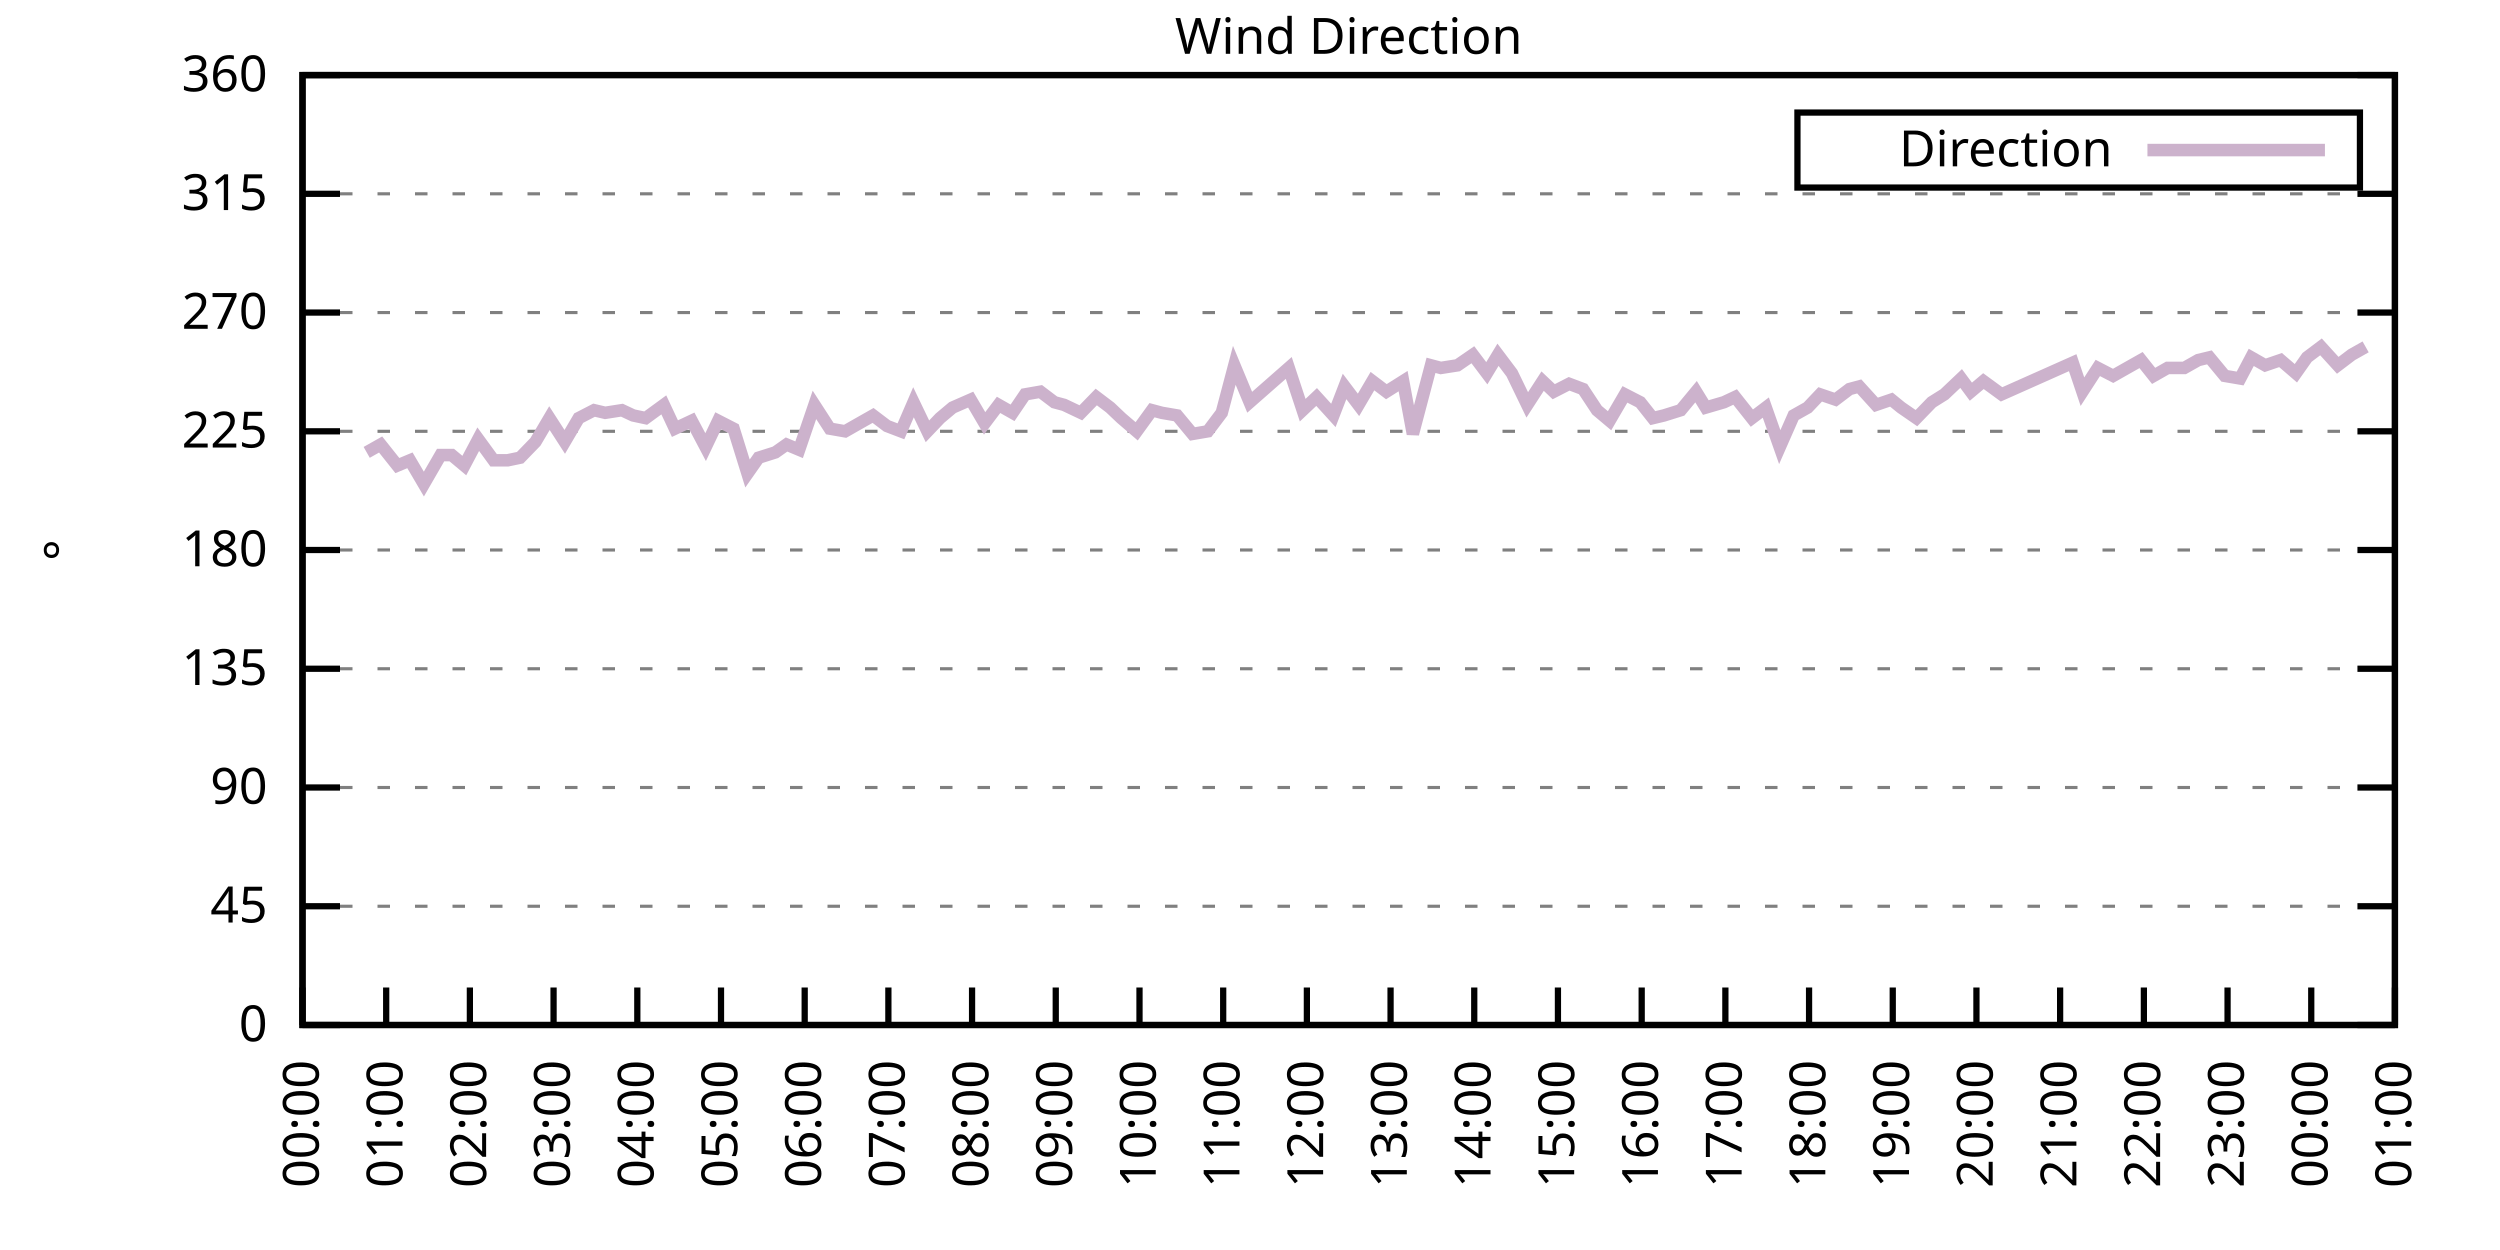
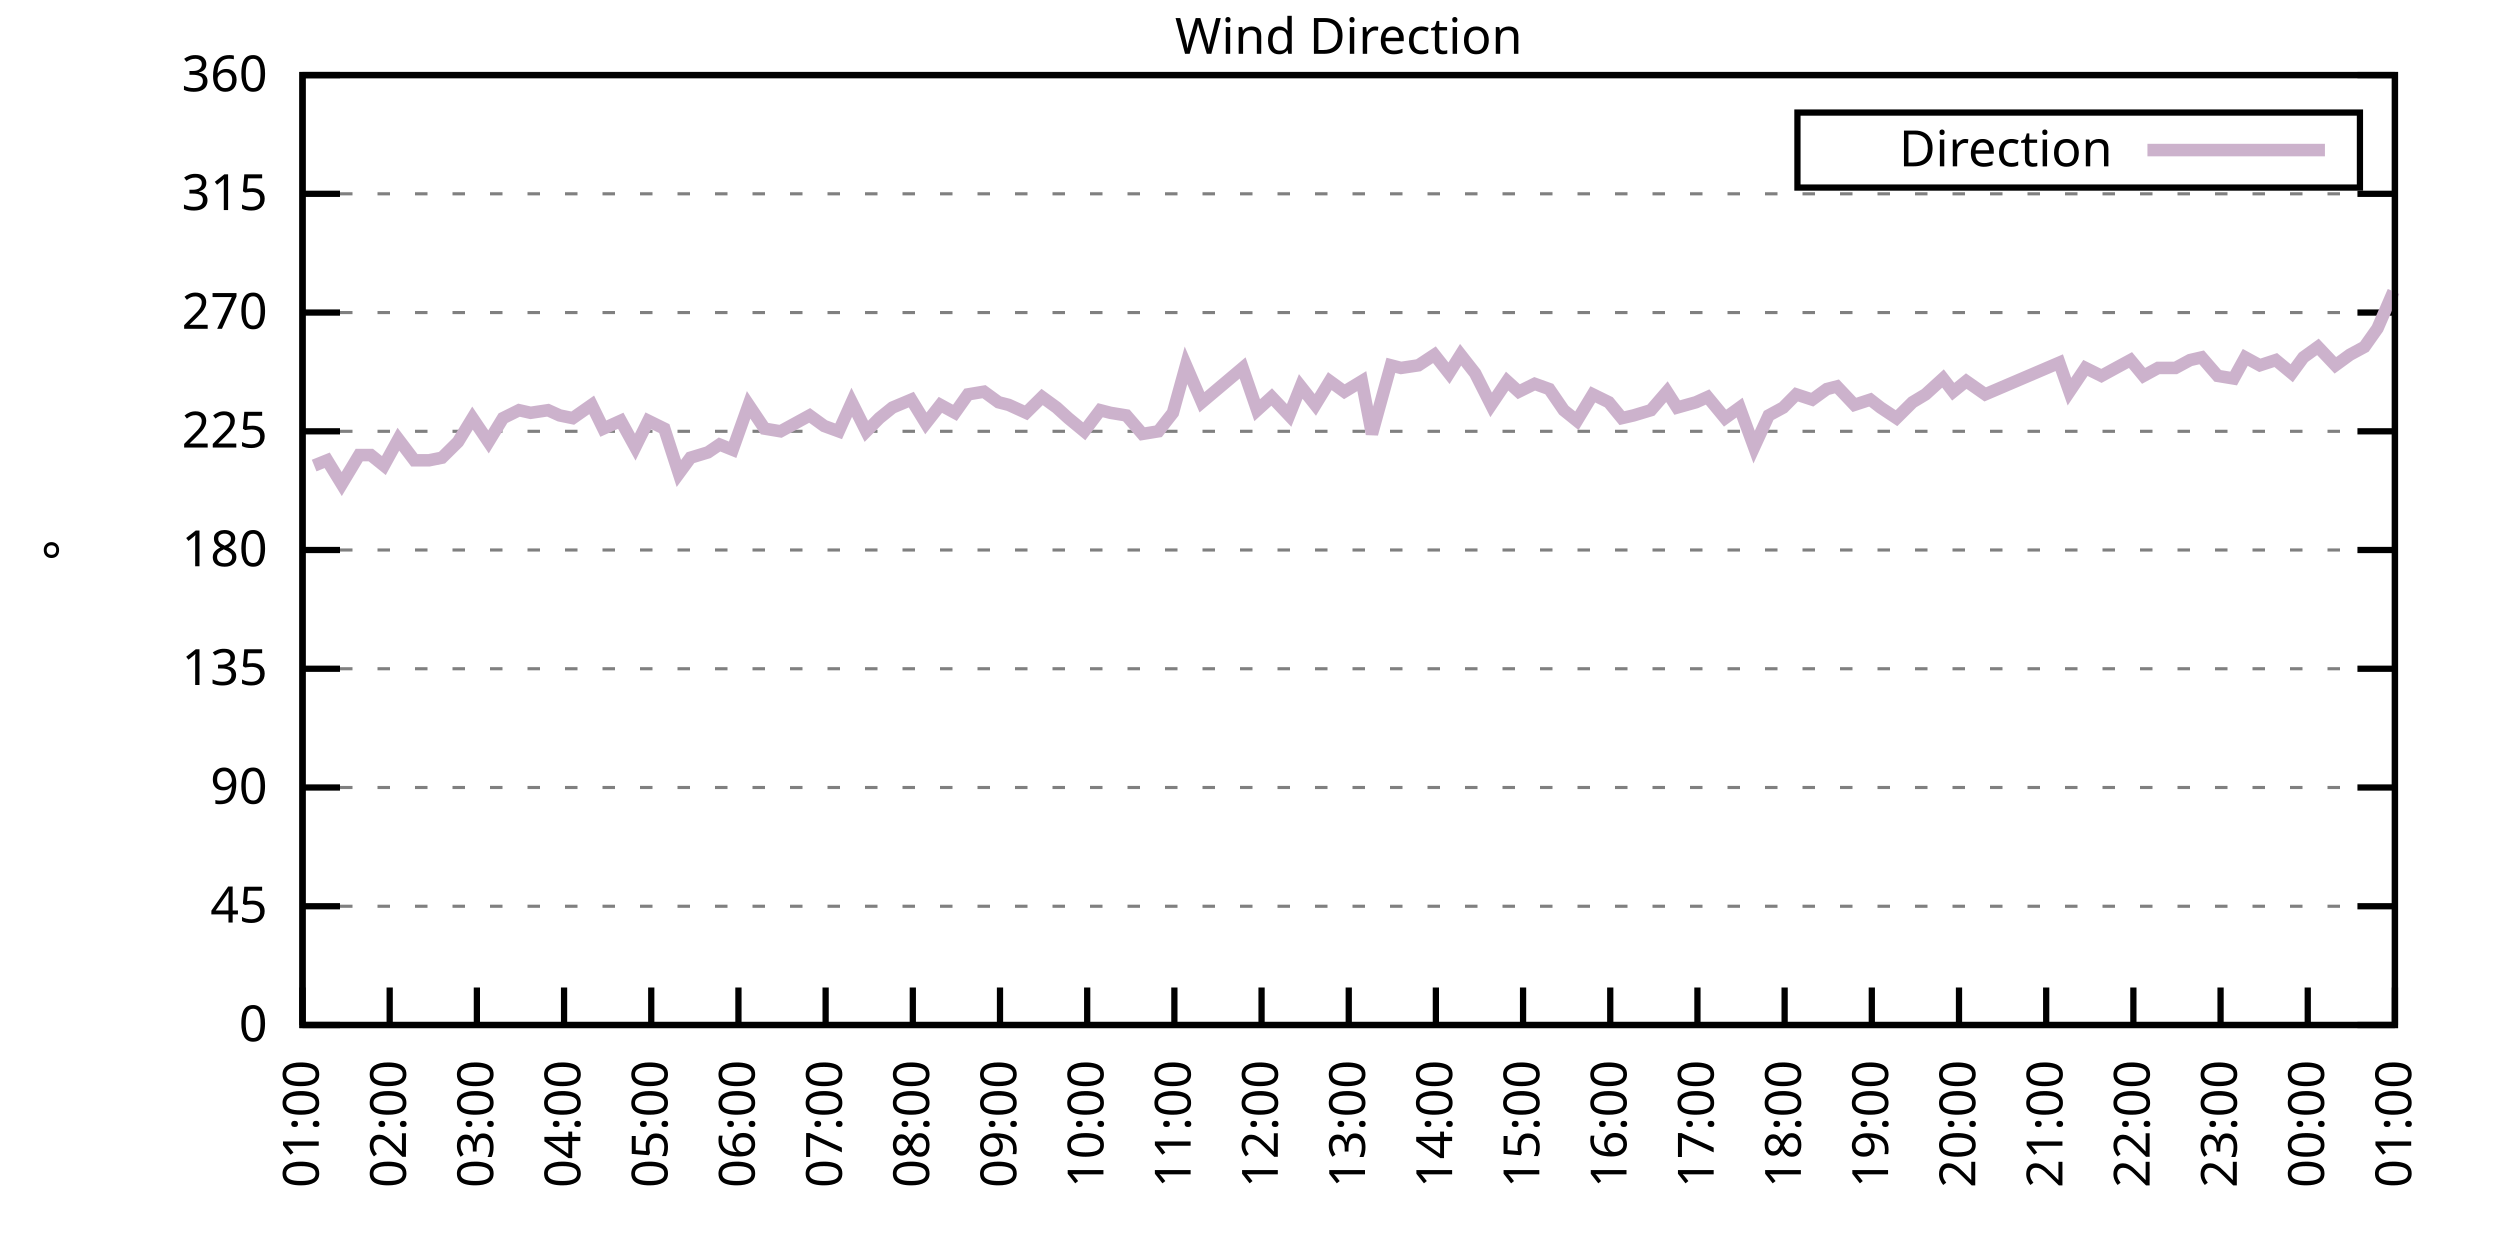
<svg xmlns="http://www.w3.org/2000/svg" xmlns:xlink="http://www.w3.org/1999/xlink" width="400" height="200" viewBox="0 0 400 200">
  <g id="gnuplot_canvas">
    <rect x="0" y="0" width="400" height="200" fill="none" />
    <defs>
      <circle id="gpDot" r="0.5" stroke-width="0.5" stroke="currentColor" />
      <path id="gpPt0" stroke-width="0.333" stroke="currentColor" d="M-1,0 h2 M0,-1 v2" />
      <path id="gpPt1" stroke-width="0.333" stroke="currentColor" d="M-1,-1 L1,1 M1,-1 L-1,1" />
      <path id="gpPt2" stroke-width="0.333" stroke="currentColor" d="M-1,0 L1,0 M0,-1 L0,1 M-1,-1 L1,1 M-1,1 L1,-1" />
      <rect id="gpPt3" stroke-width="0.333" stroke="currentColor" x="-1" y="-1" width="2" height="2" />
      <rect id="gpPt4" stroke-width="0.333" stroke="currentColor" fill="currentColor" x="-1" y="-1" width="2" height="2" />
      <circle id="gpPt5" stroke-width="0.333" stroke="currentColor" cx="0" cy="0" r="1" />
      <use xlink:href="#gpPt5" id="gpPt6" fill="currentColor" stroke="none" />
      <path id="gpPt7" stroke-width="0.333" stroke="currentColor" d="M0,-1.33 L-1.33,0.67 L1.33,0.67 z" />
      <use xlink:href="#gpPt7" id="gpPt8" fill="currentColor" stroke="none" />
      <use xlink:href="#gpPt7" id="gpPt9" stroke="currentColor" transform="rotate(180)" />
      <use xlink:href="#gpPt9" id="gpPt10" fill="currentColor" stroke="none" />
      <use xlink:href="#gpPt3" id="gpPt11" stroke="currentColor" transform="rotate(45)" />
      <use xlink:href="#gpPt11" id="gpPt12" fill="currentColor" stroke="none" />
      <path id="gpPt13" stroke-width="0.333" stroke="currentColor" d="M0,1.330 L1.265,0.411 L0.782,-1.067 L-0.782,-1.076 L-1.265,0.411 z" />
      <use xlink:href="#gpPt13" id="gpPt14" fill="currentColor" stroke="none" />
      <filter id="textbox" filterUnits="objectBoundingBox" x="0" y="0" height="1" width="1">
        <feFlood flood-color="white" flood-opacity="1" result="bgnd" />
        <feComposite in="SourceGraphic" in2="bgnd" operator="atop" />
      </filter>
      <filter id="greybox" filterUnits="objectBoundingBox" x="0" y="0" height="1" width="1">
        <feFlood flood-color="lightgrey" flood-opacity="1" result="grey" />
        <feComposite in="SourceGraphic" in2="grey" operator="atop" />
      </filter>
    </defs>
    <g fill="none" color="white" stroke="currentColor" stroke-width="1.00" stroke-linecap="butt" stroke-linejoin="miter">
</g>
    <g fill="none" color="black" stroke="currentColor" stroke-width="1.00" stroke-linecap="butt" stroke-linejoin="miter">
      <g stroke="none" shape-rendering="crispEdges">
        <polygon fill="rgb(255, 255, 255)" points="48.40,164.00 383.18,164.00 383.18,12.02 48.40,12.02 " />
      </g>
    </g>
    <g fill="none" color="black" stroke="currentColor" stroke-width="1.00" stroke-linecap="butt" stroke-linejoin="miter">
</g>
    <g fill="none" color="black" stroke="black" stroke-width="0.50" stroke-linecap="butt" stroke-linejoin="miter">
</g>
    <g fill="none" color="gray" stroke="currentColor" stroke-width="0.50" stroke-linecap="butt" stroke-linejoin="miter">
      <path stroke="gray" stroke-dasharray="2,4" class="gridline" d="M48.40,164.00 L383.19,164.00  " />
    </g>
    <g fill="none" color="gray" stroke="gray" stroke-width="1.00" stroke-linecap="butt" stroke-linejoin="miter">
</g>
    <g fill="none" color="black" stroke="currentColor" stroke-width="1.00" stroke-linecap="butt" stroke-linejoin="miter">
      <path stroke="black" d="M48.40,164.00 L54.40,164.00 M383.19,164.00 L377.19,164.00  " />
      <g transform="translate(42.80,166.60)" stroke="none" fill="black" font-family="Sans" font-size="8.00" text-anchor="end">
        <text>
          <tspan font-family="Sans"> 0</tspan>
        </text>
      </g>
    </g>
    <g fill="none" color="black" stroke="currentColor" stroke-width="1.00" stroke-linecap="butt" stroke-linejoin="miter">
</g>
    <g fill="none" color="black" stroke="black" stroke-width="0.50" stroke-linecap="butt" stroke-linejoin="miter">
</g>
    <g fill="none" color="gray" stroke="currentColor" stroke-width="0.50" stroke-linecap="butt" stroke-linejoin="miter">
      <path stroke="gray" stroke-dasharray="2,4" class="gridline" d="M48.40,145.00 L383.19,145.00  " />
    </g>
    <g fill="none" color="gray" stroke="gray" stroke-width="1.00" stroke-linecap="butt" stroke-linejoin="miter">
</g>
    <g fill="none" color="black" stroke="currentColor" stroke-width="1.00" stroke-linecap="butt" stroke-linejoin="miter">
      <path stroke="black" d="M48.40,145.00 L54.40,145.00 M383.19,145.00 L377.19,145.00  " />
      <g transform="translate(42.80,147.60)" stroke="none" fill="black" font-family="Sans" font-size="8.00" text-anchor="end">
        <text>
          <tspan font-family="Sans"> 45</tspan>
        </text>
      </g>
    </g>
    <g fill="none" color="black" stroke="currentColor" stroke-width="1.00" stroke-linecap="butt" stroke-linejoin="miter">
</g>
    <g fill="none" color="black" stroke="black" stroke-width="0.50" stroke-linecap="butt" stroke-linejoin="miter">
</g>
    <g fill="none" color="gray" stroke="currentColor" stroke-width="0.50" stroke-linecap="butt" stroke-linejoin="miter">
      <path stroke="gray" stroke-dasharray="2,4" class="gridline" d="M48.40,126.00 L383.19,126.00  " />
    </g>
    <g fill="none" color="gray" stroke="gray" stroke-width="1.00" stroke-linecap="butt" stroke-linejoin="miter">
</g>
    <g fill="none" color="black" stroke="currentColor" stroke-width="1.00" stroke-linecap="butt" stroke-linejoin="miter">
      <path stroke="black" d="M48.40,126.00 L54.40,126.00 M383.19,126.00 L377.19,126.00  " />
      <g transform="translate(42.80,128.60)" stroke="none" fill="black" font-family="Sans" font-size="8.00" text-anchor="end">
        <text>
          <tspan font-family="Sans"> 90</tspan>
        </text>
      </g>
    </g>
    <g fill="none" color="black" stroke="currentColor" stroke-width="1.00" stroke-linecap="butt" stroke-linejoin="miter">
</g>
    <g fill="none" color="black" stroke="black" stroke-width="0.50" stroke-linecap="butt" stroke-linejoin="miter">
</g>
    <g fill="none" color="gray" stroke="currentColor" stroke-width="0.50" stroke-linecap="butt" stroke-linejoin="miter">
      <path stroke="gray" stroke-dasharray="2,4" class="gridline" d="M48.40,107.00 L383.19,107.00  " />
    </g>
    <g fill="none" color="gray" stroke="gray" stroke-width="1.00" stroke-linecap="butt" stroke-linejoin="miter">
</g>
    <g fill="none" color="black" stroke="currentColor" stroke-width="1.00" stroke-linecap="butt" stroke-linejoin="miter">
      <path stroke="black" d="M48.40,107.00 L54.40,107.00 M383.19,107.00 L377.19,107.00  " />
      <g transform="translate(42.80,109.60)" stroke="none" fill="black" font-family="Sans" font-size="8.00" text-anchor="end">
        <text>
          <tspan font-family="Sans"> 135</tspan>
        </text>
      </g>
    </g>
    <g fill="none" color="black" stroke="currentColor" stroke-width="1.00" stroke-linecap="butt" stroke-linejoin="miter">
</g>
    <g fill="none" color="black" stroke="black" stroke-width="0.50" stroke-linecap="butt" stroke-linejoin="miter">
</g>
    <g fill="none" color="gray" stroke="currentColor" stroke-width="0.50" stroke-linecap="butt" stroke-linejoin="miter">
      <path stroke="gray" stroke-dasharray="2,4" class="gridline" d="M48.40,88.00 L383.19,88.00  " />
    </g>
    <g fill="none" color="gray" stroke="gray" stroke-width="1.00" stroke-linecap="butt" stroke-linejoin="miter">
</g>
    <g fill="none" color="black" stroke="currentColor" stroke-width="1.00" stroke-linecap="butt" stroke-linejoin="miter">
      <path stroke="black" d="M48.40,88.00 L54.40,88.00 M383.19,88.00 L377.19,88.00  " />
      <g transform="translate(42.80,90.60)" stroke="none" fill="black" font-family="Sans" font-size="8.00" text-anchor="end">
        <text>
          <tspan font-family="Sans"> 180</tspan>
        </text>
      </g>
    </g>
    <g fill="none" color="black" stroke="currentColor" stroke-width="1.00" stroke-linecap="butt" stroke-linejoin="miter">
</g>
    <g fill="none" color="black" stroke="black" stroke-width="0.50" stroke-linecap="butt" stroke-linejoin="miter">
</g>
    <g fill="none" color="gray" stroke="currentColor" stroke-width="0.50" stroke-linecap="butt" stroke-linejoin="miter">
      <path stroke="gray" stroke-dasharray="2,4" class="gridline" d="M48.40,69.01 L383.19,69.01  " />
    </g>
    <g fill="none" color="gray" stroke="gray" stroke-width="1.00" stroke-linecap="butt" stroke-linejoin="miter">
</g>
    <g fill="none" color="black" stroke="currentColor" stroke-width="1.00" stroke-linecap="butt" stroke-linejoin="miter">
      <path stroke="black" d="M48.40,69.01 L54.40,69.01 M383.19,69.01 L377.19,69.01  " />
      <g transform="translate(42.80,71.61)" stroke="none" fill="black" font-family="Sans" font-size="8.00" text-anchor="end">
        <text>
          <tspan font-family="Sans"> 225</tspan>
        </text>
      </g>
    </g>
    <g fill="none" color="black" stroke="currentColor" stroke-width="1.00" stroke-linecap="butt" stroke-linejoin="miter">
</g>
    <g fill="none" color="black" stroke="black" stroke-width="0.50" stroke-linecap="butt" stroke-linejoin="miter">
</g>
    <g fill="none" color="gray" stroke="currentColor" stroke-width="0.50" stroke-linecap="butt" stroke-linejoin="miter">
      <path stroke="gray" stroke-dasharray="2,4" class="gridline" d="M48.40,50.01 L383.19,50.01  " />
    </g>
    <g fill="none" color="gray" stroke="gray" stroke-width="1.00" stroke-linecap="butt" stroke-linejoin="miter">
</g>
    <g fill="none" color="black" stroke="currentColor" stroke-width="1.00" stroke-linecap="butt" stroke-linejoin="miter">
      <path stroke="black" d="M48.40,50.01 L54.40,50.01 M383.19,50.01 L377.19,50.01  " />
      <g transform="translate(42.80,52.61)" stroke="none" fill="black" font-family="Sans" font-size="8.00" text-anchor="end">
        <text>
          <tspan font-family="Sans"> 270</tspan>
        </text>
      </g>
    </g>
    <g fill="none" color="black" stroke="currentColor" stroke-width="1.00" stroke-linecap="butt" stroke-linejoin="miter">
</g>
    <g fill="none" color="black" stroke="black" stroke-width="0.50" stroke-linecap="butt" stroke-linejoin="miter">
</g>
    <g fill="none" color="gray" stroke="currentColor" stroke-width="0.50" stroke-linecap="butt" stroke-linejoin="miter">
      <path stroke="gray" stroke-dasharray="2,4" class="gridline" d="M48.40,31.01 L383.19,31.01  " />
    </g>
    <g fill="none" color="gray" stroke="gray" stroke-width="1.00" stroke-linecap="butt" stroke-linejoin="miter">
</g>
    <g fill="none" color="black" stroke="currentColor" stroke-width="1.00" stroke-linecap="butt" stroke-linejoin="miter">
      <path stroke="black" d="M48.40,31.01 L54.40,31.01 M383.19,31.01 L377.19,31.01  " />
      <g transform="translate(42.80,33.61)" stroke="none" fill="black" font-family="Sans" font-size="8.00" text-anchor="end">
        <text>
          <tspan font-family="Sans"> 315</tspan>
        </text>
      </g>
    </g>
    <g fill="none" color="black" stroke="currentColor" stroke-width="1.00" stroke-linecap="butt" stroke-linejoin="miter">
</g>
    <g fill="none" color="black" stroke="black" stroke-width="0.50" stroke-linecap="butt" stroke-linejoin="miter">
</g>
    <g fill="none" color="gray" stroke="currentColor" stroke-width="0.50" stroke-linecap="butt" stroke-linejoin="miter">
      <path stroke="gray" stroke-dasharray="2,4" class="gridline" d="M48.40,12.01 L383.19,12.01  " />
    </g>
    <g fill="none" color="gray" stroke="gray" stroke-width="1.00" stroke-linecap="butt" stroke-linejoin="miter">
</g>
    <g fill="none" color="black" stroke="currentColor" stroke-width="1.00" stroke-linecap="butt" stroke-linejoin="miter">
      <path stroke="black" d="M48.40,12.01 L54.40,12.01 M383.19,12.01 L377.19,12.01  " />
      <g transform="translate(42.80,14.61)" stroke="none" fill="black" font-family="Sans" font-size="8.00" text-anchor="end">
        <text>
          <tspan font-family="Sans"> 360</tspan>
        </text>
      </g>
    </g>
    <g fill="none" color="black" stroke="currentColor" stroke-width="1.00" stroke-linecap="butt" stroke-linejoin="miter">
      <path stroke="black" d="M48.40,164.00 L48.40,158.00  " />
      <g transform="translate(51.00,169.60) rotate(270.00)" stroke="none" fill="black" font-family="Sans" font-size="8.00" text-anchor="end">
        <text>
-           <tspan font-family="Sans">00:00</tspan>
-         </text>
-       </g>
-     </g>
-     <g fill="none" color="black" stroke="currentColor" stroke-width="1.00" stroke-linecap="butt" stroke-linejoin="miter">
-       <path stroke="black" d="M61.79,164.00 L61.79,158.00  " />
-       <g transform="translate(64.39,169.60) rotate(270.00)" stroke="none" fill="black" font-family="Sans" font-size="8.00" text-anchor="end">
-         <text>
          <tspan font-family="Sans">01:00</tspan>
        </text>
      </g>
    </g>
    <g fill="none" color="black" stroke="currentColor" stroke-width="1.00" stroke-linecap="butt" stroke-linejoin="miter">
-       <path stroke="black" d="M75.18,164.00 L75.18,158.00  " />
-       <g transform="translate(77.78,169.60) rotate(270.00)" stroke="none" fill="black" font-family="Sans" font-size="8.00" text-anchor="end">
+       <path stroke="black" d="M62.35,164.00 L62.35,158.00  " />
+       <g transform="translate(64.95,169.60) rotate(270.00)" stroke="none" fill="black" font-family="Sans" font-size="8.00" text-anchor="end">
        <text>
          <tspan font-family="Sans">02:00</tspan>
        </text>
      </g>
    </g>
    <g fill="none" color="black" stroke="currentColor" stroke-width="1.00" stroke-linecap="butt" stroke-linejoin="miter">
-       <path stroke="black" d="M88.57,164.00 L88.57,158.00  " />
-       <g transform="translate(91.17,169.60) rotate(270.00)" stroke="none" fill="black" font-family="Sans" font-size="8.00" text-anchor="end">
+       <path stroke="black" d="M76.30,164.00 L76.30,158.00  " />
+       <g transform="translate(78.90,169.60) rotate(270.00)" stroke="none" fill="black" font-family="Sans" font-size="8.00" text-anchor="end">
        <text>
          <tspan font-family="Sans">03:00</tspan>
        </text>
      </g>
    </g>
    <g fill="none" color="black" stroke="currentColor" stroke-width="1.00" stroke-linecap="butt" stroke-linejoin="miter">
-       <path stroke="black" d="M101.97,164.00 L101.97,158.00  " />
-       <g transform="translate(104.57,169.60) rotate(270.00)" stroke="none" fill="black" font-family="Sans" font-size="8.00" text-anchor="end">
+       <path stroke="black" d="M90.25,164.00 L90.25,158.00  " />
+       <g transform="translate(92.85,169.60) rotate(270.00)" stroke="none" fill="black" font-family="Sans" font-size="8.00" text-anchor="end">
        <text>
          <tspan font-family="Sans">04:00</tspan>
        </text>
      </g>
    </g>
    <g fill="none" color="black" stroke="currentColor" stroke-width="1.00" stroke-linecap="butt" stroke-linejoin="miter">
-       <path stroke="black" d="M115.36,164.00 L115.36,158.00  " />
-       <g transform="translate(117.96,169.60) rotate(270.00)" stroke="none" fill="black" font-family="Sans" font-size="8.00" text-anchor="end">
+       <path stroke="black" d="M104.20,164.00 L104.20,158.00  " />
+       <g transform="translate(106.80,169.60) rotate(270.00)" stroke="none" fill="black" font-family="Sans" font-size="8.00" text-anchor="end">
        <text>
          <tspan font-family="Sans">05:00</tspan>
        </text>
      </g>
    </g>
    <g fill="none" color="black" stroke="currentColor" stroke-width="1.00" stroke-linecap="butt" stroke-linejoin="miter">
-       <path stroke="black" d="M128.75,164.00 L128.75,158.00  " />
-       <g transform="translate(131.35,169.60) rotate(270.00)" stroke="none" fill="black" font-family="Sans" font-size="8.00" text-anchor="end">
+       <path stroke="black" d="M118.15,164.00 L118.15,158.00  " />
+       <g transform="translate(120.75,169.60) rotate(270.00)" stroke="none" fill="black" font-family="Sans" font-size="8.00" text-anchor="end">
        <text>
          <tspan font-family="Sans">06:00</tspan>
        </text>
      </g>
    </g>
    <g fill="none" color="black" stroke="currentColor" stroke-width="1.00" stroke-linecap="butt" stroke-linejoin="miter">
-       <path stroke="black" d="M142.14,164.00 L142.14,158.00  " />
-       <g transform="translate(144.74,169.60) rotate(270.00)" stroke="none" fill="black" font-family="Sans" font-size="8.00" text-anchor="end">
+       <path stroke="black" d="M132.10,164.00 L132.10,158.00  " />
+       <g transform="translate(134.70,169.60) rotate(270.00)" stroke="none" fill="black" font-family="Sans" font-size="8.00" text-anchor="end">
        <text>
          <tspan font-family="Sans">07:00</tspan>
        </text>
      </g>
    </g>
    <g fill="none" color="black" stroke="currentColor" stroke-width="1.00" stroke-linecap="butt" stroke-linejoin="miter">
-       <path stroke="black" d="M155.53,164.00 L155.53,158.00  " />
-       <g transform="translate(158.13,169.60) rotate(270.00)" stroke="none" fill="black" font-family="Sans" font-size="8.00" text-anchor="end">
+       <path stroke="black" d="M146.05,164.00 L146.05,158.00  " />
+       <g transform="translate(148.65,169.60) rotate(270.00)" stroke="none" fill="black" font-family="Sans" font-size="8.00" text-anchor="end">
        <text>
          <tspan font-family="Sans">08:00</tspan>
        </text>
      </g>
    </g>
    <g fill="none" color="black" stroke="currentColor" stroke-width="1.00" stroke-linecap="butt" stroke-linejoin="miter">
-       <path stroke="black" d="M168.92,164.00 L168.92,158.00  " />
-       <g transform="translate(171.52,169.60) rotate(270.00)" stroke="none" fill="black" font-family="Sans" font-size="8.00" text-anchor="end">
+       <path stroke="black" d="M160.00,164.00 L160.00,158.00  " />
+       <g transform="translate(162.60,169.60) rotate(270.00)" stroke="none" fill="black" font-family="Sans" font-size="8.00" text-anchor="end">
        <text>
          <tspan font-family="Sans">09:00</tspan>
        </text>
      </g>
    </g>
    <g fill="none" color="black" stroke="currentColor" stroke-width="1.00" stroke-linecap="butt" stroke-linejoin="miter">
-       <path stroke="black" d="M182.32,164.00 L182.32,158.00  " />
-       <g transform="translate(184.92,169.60) rotate(270.00)" stroke="none" fill="black" font-family="Sans" font-size="8.00" text-anchor="end">
+       <path stroke="black" d="M173.95,164.00 L173.95,158.00  " />
+       <g transform="translate(176.55,169.60) rotate(270.00)" stroke="none" fill="black" font-family="Sans" font-size="8.00" text-anchor="end">
        <text>
          <tspan font-family="Sans">10:00</tspan>
        </text>
      </g>
    </g>
    <g fill="none" color="black" stroke="currentColor" stroke-width="1.00" stroke-linecap="butt" stroke-linejoin="miter">
-       <path stroke="black" d="M195.71,164.00 L195.71,158.00  " />
-       <g transform="translate(198.31,169.60) rotate(270.00)" stroke="none" fill="black" font-family="Sans" font-size="8.00" text-anchor="end">
+       <path stroke="black" d="M187.90,164.00 L187.90,158.00  " />
+       <g transform="translate(190.50,169.60) rotate(270.00)" stroke="none" fill="black" font-family="Sans" font-size="8.00" text-anchor="end">
        <text>
          <tspan font-family="Sans">11:00</tspan>
        </text>
      </g>
    </g>
    <g fill="none" color="black" stroke="currentColor" stroke-width="1.00" stroke-linecap="butt" stroke-linejoin="miter">
-       <path stroke="black" d="M209.10,164.00 L209.10,158.00  " />
-       <g transform="translate(211.70,169.60) rotate(270.00)" stroke="none" fill="black" font-family="Sans" font-size="8.00" text-anchor="end">
+       <path stroke="black" d="M201.85,164.00 L201.85,158.00  " />
+       <g transform="translate(204.45,169.60) rotate(270.00)" stroke="none" fill="black" font-family="Sans" font-size="8.00" text-anchor="end">
        <text>
          <tspan font-family="Sans">12:00</tspan>
        </text>
      </g>
    </g>
    <g fill="none" color="black" stroke="currentColor" stroke-width="1.00" stroke-linecap="butt" stroke-linejoin="miter">
-       <path stroke="black" d="M222.49,164.00 L222.49,158.00  " />
-       <g transform="translate(225.09,169.60) rotate(270.00)" stroke="none" fill="black" font-family="Sans" font-size="8.00" text-anchor="end">
+       <path stroke="black" d="M215.80,164.00 L215.80,158.00  " />
+       <g transform="translate(218.40,169.60) rotate(270.00)" stroke="none" fill="black" font-family="Sans" font-size="8.00" text-anchor="end">
        <text>
          <tspan font-family="Sans">13:00</tspan>
        </text>
      </g>
    </g>
    <g fill="none" color="black" stroke="currentColor" stroke-width="1.00" stroke-linecap="butt" stroke-linejoin="miter">
-       <path stroke="black" d="M235.88,164.00 L235.88,158.00  " />
-       <g transform="translate(238.48,169.60) rotate(270.00)" stroke="none" fill="black" font-family="Sans" font-size="8.00" text-anchor="end">
+       <path stroke="black" d="M229.74,164.00 L229.74,158.00  " />
+       <g transform="translate(232.34,169.60) rotate(270.00)" stroke="none" fill="black" font-family="Sans" font-size="8.00" text-anchor="end">
        <text>
          <tspan font-family="Sans">14:00</tspan>
        </text>
      </g>
    </g>
    <g fill="none" color="black" stroke="currentColor" stroke-width="1.00" stroke-linecap="butt" stroke-linejoin="miter">
-       <path stroke="black" d="M249.27,164.00 L249.27,158.00  " />
-       <g transform="translate(251.87,169.60) rotate(270.00)" stroke="none" fill="black" font-family="Sans" font-size="8.00" text-anchor="end">
+       <path stroke="black" d="M243.69,164.00 L243.69,158.00  " />
+       <g transform="translate(246.29,169.60) rotate(270.00)" stroke="none" fill="black" font-family="Sans" font-size="8.00" text-anchor="end">
        <text>
          <tspan font-family="Sans">15:00</tspan>
        </text>
      </g>
    </g>
    <g fill="none" color="black" stroke="currentColor" stroke-width="1.00" stroke-linecap="butt" stroke-linejoin="miter">
-       <path stroke="black" d="M262.67,164.00 L262.67,158.00  " />
-       <g transform="translate(265.27,169.60) rotate(270.00)" stroke="none" fill="black" font-family="Sans" font-size="8.00" text-anchor="end">
+       <path stroke="black" d="M257.64,164.00 L257.64,158.00  " />
+       <g transform="translate(260.24,169.60) rotate(270.00)" stroke="none" fill="black" font-family="Sans" font-size="8.00" text-anchor="end">
        <text>
          <tspan font-family="Sans">16:00</tspan>
        </text>
      </g>
    </g>
    <g fill="none" color="black" stroke="currentColor" stroke-width="1.00" stroke-linecap="butt" stroke-linejoin="miter">
-       <path stroke="black" d="M276.06,164.00 L276.06,158.00  " />
-       <g transform="translate(278.66,169.60) rotate(270.00)" stroke="none" fill="black" font-family="Sans" font-size="8.00" text-anchor="end">
+       <path stroke="black" d="M271.59,164.00 L271.59,158.00  " />
+       <g transform="translate(274.19,169.60) rotate(270.00)" stroke="none" fill="black" font-family="Sans" font-size="8.00" text-anchor="end">
        <text>
          <tspan font-family="Sans">17:00</tspan>
        </text>
      </g>
    </g>
    <g fill="none" color="black" stroke="currentColor" stroke-width="1.00" stroke-linecap="butt" stroke-linejoin="miter">
-       <path stroke="black" d="M289.45,164.00 L289.45,158.00  " />
-       <g transform="translate(292.05,169.60) rotate(270.00)" stroke="none" fill="black" font-family="Sans" font-size="8.00" text-anchor="end">
+       <path stroke="black" d="M285.54,164.00 L285.54,158.00  " />
+       <g transform="translate(288.14,169.60) rotate(270.00)" stroke="none" fill="black" font-family="Sans" font-size="8.00" text-anchor="end">
        <text>
          <tspan font-family="Sans">18:00</tspan>
        </text>
      </g>
    </g>
    <g fill="none" color="black" stroke="currentColor" stroke-width="1.00" stroke-linecap="butt" stroke-linejoin="miter">
-       <path stroke="black" d="M302.84,164.00 L302.84,158.00  " />
-       <g transform="translate(305.44,169.60) rotate(270.00)" stroke="none" fill="black" font-family="Sans" font-size="8.00" text-anchor="end">
+       <path stroke="black" d="M299.49,164.00 L299.49,158.00  " />
+       <g transform="translate(302.09,169.60) rotate(270.00)" stroke="none" fill="black" font-family="Sans" font-size="8.00" text-anchor="end">
        <text>
          <tspan font-family="Sans">19:00</tspan>
        </text>
      </g>
    </g>
    <g fill="none" color="black" stroke="currentColor" stroke-width="1.00" stroke-linecap="butt" stroke-linejoin="miter">
-       <path stroke="black" d="M316.23,164.00 L316.23,158.00  " />
-       <g transform="translate(318.83,169.60) rotate(270.00)" stroke="none" fill="black" font-family="Sans" font-size="8.00" text-anchor="end">
+       <path stroke="black" d="M313.44,164.00 L313.44,158.00  " />
+       <g transform="translate(316.04,169.60) rotate(270.00)" stroke="none" fill="black" font-family="Sans" font-size="8.00" text-anchor="end">
        <text>
          <tspan font-family="Sans">20:00</tspan>
        </text>
      </g>
    </g>
    <g fill="none" color="black" stroke="currentColor" stroke-width="1.00" stroke-linecap="butt" stroke-linejoin="miter">
-       <path stroke="black" d="M329.62,164.00 L329.62,158.00  " />
-       <g transform="translate(332.22,169.60) rotate(270.00)" stroke="none" fill="black" font-family="Sans" font-size="8.00" text-anchor="end">
+       <path stroke="black" d="M327.39,164.00 L327.39,158.00  " />
+       <g transform="translate(329.99,169.60) rotate(270.00)" stroke="none" fill="black" font-family="Sans" font-size="8.00" text-anchor="end">
        <text>
          <tspan font-family="Sans">21:00</tspan>
        </text>
      </g>
    </g>
    <g fill="none" color="black" stroke="currentColor" stroke-width="1.00" stroke-linecap="butt" stroke-linejoin="miter">
-       <path stroke="black" d="M343.02,164.00 L343.02,158.00  " />
-       <g transform="translate(345.62,169.60) rotate(270.00)" stroke="none" fill="black" font-family="Sans" font-size="8.00" text-anchor="end">
+       <path stroke="black" d="M341.34,164.00 L341.34,158.00  " />
+       <g transform="translate(343.94,169.60) rotate(270.00)" stroke="none" fill="black" font-family="Sans" font-size="8.00" text-anchor="end">
        <text>
          <tspan font-family="Sans">22:00</tspan>
        </text>
      </g>
    </g>
    <g fill="none" color="black" stroke="currentColor" stroke-width="1.00" stroke-linecap="butt" stroke-linejoin="miter">
-       <path stroke="black" d="M356.41,164.00 L356.41,158.00  " />
-       <g transform="translate(359.01,169.60) rotate(270.00)" stroke="none" fill="black" font-family="Sans" font-size="8.00" text-anchor="end">
+       <path stroke="black" d="M355.29,164.00 L355.29,158.00  " />
+       <g transform="translate(357.89,169.60) rotate(270.00)" stroke="none" fill="black" font-family="Sans" font-size="8.00" text-anchor="end">
        <text>
          <tspan font-family="Sans">23:00</tspan>
        </text>
      </g>
    </g>
    <g fill="none" color="black" stroke="currentColor" stroke-width="1.00" stroke-linecap="butt" stroke-linejoin="miter">
-       <path stroke="black" d="M369.80,164.00 L369.80,158.00  " />
-       <g transform="translate(372.40,169.60) rotate(270.00)" stroke="none" fill="black" font-family="Sans" font-size="8.00" text-anchor="end">
+       <path stroke="black" d="M369.24,164.00 L369.24,158.00  " />
+       <g transform="translate(371.84,169.60) rotate(270.00)" stroke="none" fill="black" font-family="Sans" font-size="8.00" text-anchor="end">
        <text>
          <tspan font-family="Sans">00:00</tspan>
        </text>
      </g>
    </g>
    <g fill="none" color="black" stroke="currentColor" stroke-width="1.00" stroke-linecap="butt" stroke-linejoin="miter">
      <path stroke="black" d="M383.19,164.00 L383.19,158.00  " />
      <g transform="translate(385.79,169.60) rotate(270.00)" stroke="none" fill="black" font-family="Sans" font-size="8.00" text-anchor="end">
        <text>
          <tspan font-family="Sans">01:00</tspan>
        </text>
      </g>
    </g>
    <g fill="none" color="black" stroke="currentColor" stroke-width="1.00" stroke-linecap="butt" stroke-linejoin="miter">
</g>
    <g fill="none" color="black" stroke="currentColor" stroke-width="1.00" stroke-linecap="butt" stroke-linejoin="miter">
      <path stroke="black" d="M48.40,12.01 L48.40,164.00 L383.19,164.00 L383.19,12.01 L48.40,12.01 Z  " />
    </g>
    <g fill="none" color="black" stroke="currentColor" stroke-width="1.00" stroke-linecap="butt" stroke-linejoin="miter">
</g>
    <g fill="none" color="black" stroke="currentColor" stroke-width="1.00" stroke-linecap="butt" stroke-linejoin="miter">
      <path stroke="black" d="M287.59,30.01 L287.59,18.01 L377.59,18.01 L377.59,30.01 L287.59,30.01 Z  " />
    </g>
    <g id="Wind_direction_plot_1">
      <g fill="none" color="white" stroke="black" stroke-width="2.00" stroke-linecap="butt" stroke-linejoin="miter">
</g>
      <g fill="none" color="black" stroke="currentColor" stroke-width="2.00" stroke-linecap="butt" stroke-linejoin="miter">
        <g transform="translate(337.99,26.61)" stroke="none" fill="black" font-family="Sans" font-size="8.00" text-anchor="end">
          <text>
            <tspan font-family="Sans">Direction</tspan>
          </text>
        </g>
      </g>
      <g fill="none" color="black" stroke="currentColor" stroke-width="2.00" stroke-linecap="butt" stroke-linejoin="miter">
-         <path stroke="rgb(204, 178, 204)" d="M343.59,24.01 L371.99,24.01 M58.67,72.38 L60.90,71.12 L63.58,74.49 L65.59,73.65 L67.82,77.45 L70.50,72.81   L72.28,72.81 L74.29,74.49 L76.52,70.27 L78.98,73.65 L81.21,73.65 L83.22,73.23 L85.67,70.70 L87.91,66.90   L90.36,70.70 L92.59,66.90 L95.05,65.63 L96.83,66.05 L99.51,65.63 L101.30,66.47 L103.31,66.90 L106.21,64.78   L107.99,68.58 L110.67,67.32 L112.90,71.54 L114.91,67.32 L117.37,68.58 L119.60,75.76 L121.38,73.23 L124.06,72.38   L125.85,71.12 L127.86,71.96 L130.31,64.78 L132.77,68.58 L135.22,69.01 L137.45,67.74 L139.69,66.47 L141.92,68.16   L144.15,69.01 L146.16,64.36 L148.39,69.01 L150.40,66.90 L152.41,65.21 L155.31,63.94 L157.54,67.74 L159.77,64.78   L162.01,66.05 L164.01,63.10 L166.47,62.67 L168.70,64.36 L170.26,64.78 L172.94,66.05 L175.40,63.52 L177.63,65.21   L179.41,66.90 L181.87,69.01 L184.32,65.63 L185.89,66.05 L188.34,66.47 L190.80,69.43 L193.25,69.01 L195.48,66.05   L197.49,58.45 L199.95,64.36 L206.20,58.87 L208.43,65.63 L210.66,63.52 L213.34,66.47 L215.13,61.83 L217.36,64.78   L219.59,60.98 L221.82,62.67 L224.50,60.98 L226.06,69.43 L228.96,58.45 L230.53,58.87 L233.20,58.45 L235.66,56.76   L237.89,59.72 L239.68,56.76 L241.91,59.72 L244.36,64.78 L246.82,60.98 L248.60,62.67 L251.06,61.41 L253.29,62.25   L255.52,65.63 L257.53,67.32 L259.99,63.10 L262.44,64.36 L264.45,66.90 L266.24,66.47 L268.92,65.63 L271.37,62.67   L272.93,65.21 L275.83,64.36 L277.62,63.52 L280.30,66.90 L282.53,65.21 L284.76,71.54 L286.99,66.47 L289.23,65.21   L291.23,63.10 L293.69,63.94 L295.92,62.25 L297.48,61.83 L300.16,64.78 L302.62,63.94 L304.18,65.21 L306.63,66.90   L309.09,64.36 L311.10,63.10 L313.78,60.56 L315.34,62.67 L317.35,60.98 L320.25,63.10 L331.63,58.03 L333.19,62.67   L335.65,58.87 L338.10,60.14 L340.34,58.87 L342.57,57.61 L344.58,60.14 L346.81,58.87 L349.49,58.87 L351.72,57.61   L353.51,57.18 L355.96,60.14 L358.42,60.56 L360.20,57.18 L362.43,58.45 L364.89,57.61 L367.34,59.72 L369.13,57.18   L371.36,55.50 L374.04,58.45 L376.27,56.76 L378.50,55.50  " />
+         <path stroke="rgb(204, 178, 204)" d="M343.59,24.01 L371.99,24.01 M50.26,74.49 L52.35,73.65 L54.68,77.45 L57.47,72.81 L59.33,72.81 L61.42,74.49   L63.74,70.27 L66.30,73.65 L68.63,73.65 L70.72,73.23 L73.28,70.70 L75.60,66.90 L78.16,70.70 L80.48,66.90   L83.04,65.63 L84.90,66.05 L87.69,65.63 L89.55,66.47 L91.64,66.90 L94.67,64.78 L96.53,68.58 L99.32,67.32   L101.64,71.54 L103.73,67.32 L106.29,68.58 L108.62,75.76 L110.48,73.23 L113.27,72.38 L115.13,71.12 L117.22,71.96   L119.78,64.78 L122.33,68.58 L124.89,69.01 L127.22,67.74 L129.54,66.47 L131.87,68.16 L134.19,69.01 L136.28,64.36   L138.61,69.01 L140.70,66.90 L142.79,65.21 L145.81,63.94 L148.14,67.74 L150.46,64.78 L152.79,66.05 L154.88,63.10   L157.44,62.67 L159.76,64.36 L161.39,64.78 L164.18,66.05 L166.74,63.52 L169.06,65.21 L170.92,66.90 L173.48,69.01   L176.04,65.63 L177.67,66.05 L180.22,66.47 L182.78,69.43 L185.34,69.01 L187.66,66.05 L189.76,58.45 L192.31,64.36   L198.82,58.87 L201.15,65.63 L203.47,63.52 L206.26,66.47 L208.12,61.83 L210.45,64.78 L212.77,60.98 L215.10,62.67   L217.89,60.98 L219.51,69.43 L222.54,58.45 L224.16,58.87 L226.95,58.45 L229.51,56.76 L231.84,59.72 L233.70,56.76   L236.02,59.72 L238.58,64.78 L241.14,60.98 L243.00,62.67 L245.55,61.41 L247.88,62.25 L250.20,65.63 L252.30,67.32   L254.85,63.10 L257.41,64.36 L259.50,66.90 L261.36,66.47 L264.15,65.63 L266.71,62.67 L268.34,65.21 L271.36,64.36   L273.22,63.52 L276.01,66.90 L278.34,65.21 L280.66,71.54 L282.99,66.47 L285.31,65.21 L287.40,63.10 L289.96,63.94   L292.29,62.25 L293.91,61.83 L296.70,64.78 L299.26,63.94 L300.89,65.21 L303.44,66.90 L306.00,64.36 L308.09,63.10   L310.88,60.56 L312.51,62.67 L314.60,60.98 L317.63,63.10 L329.48,58.03 L331.11,62.67 L333.67,58.87 L336.23,60.14   L338.55,58.87 L340.88,57.61 L342.97,60.14 L345.29,58.87 L348.08,58.87 L350.41,57.61 L352.27,57.18 L354.83,60.14   L357.38,60.56 L359.24,57.18 L361.57,58.45 L364.13,57.61 L366.68,59.72 L368.54,57.18 L370.87,55.50 L373.66,58.45   L375.98,56.76 L378.31,55.50 L380.40,52.54 L382.96,46.63  " />
      </g>
    </g>
    <g fill="none" color="black" stroke="currentColor" stroke-width="2.00" stroke-linecap="butt" stroke-linejoin="miter">
</g>
    <g fill="none" color="black" stroke="black" stroke-width="1.00" stroke-linecap="butt" stroke-linejoin="miter">
</g>
    <g fill="none" color="black" stroke="currentColor" stroke-width="1.00" stroke-linecap="butt" stroke-linejoin="miter">
      <path stroke="black" d="M48.40,12.01 L48.40,164.00 L383.19,164.00 L383.19,12.01 L48.40,12.01 Z  " />
      <g transform="translate(12.80,88.01) rotate(270.00)" stroke="none" fill="black" font-family="Sans" font-size="8.00" text-anchor="middle">
        <text>
          <tspan font-family="Sans">°</tspan>
        </text>
      </g>
    </g>
    <g fill="none" color="black" stroke="currentColor" stroke-width="1.00" stroke-linecap="butt" stroke-linejoin="miter">
</g>
    <g fill="none" color="black" stroke="currentColor" stroke-width="1.00" stroke-linecap="butt" stroke-linejoin="miter">
      <g transform="translate(215.79,8.61)" stroke="none" fill="black" font-family="Sans" font-size="8.00" text-anchor="middle">
        <text>
          <tspan font-family="Sans">Wind Direction</tspan>
        </text>
      </g>
    </g>
    <g fill="none" color="black" stroke="currentColor" stroke-width="1.00" stroke-linecap="butt" stroke-linejoin="miter">
</g>
  </g>
</svg>
